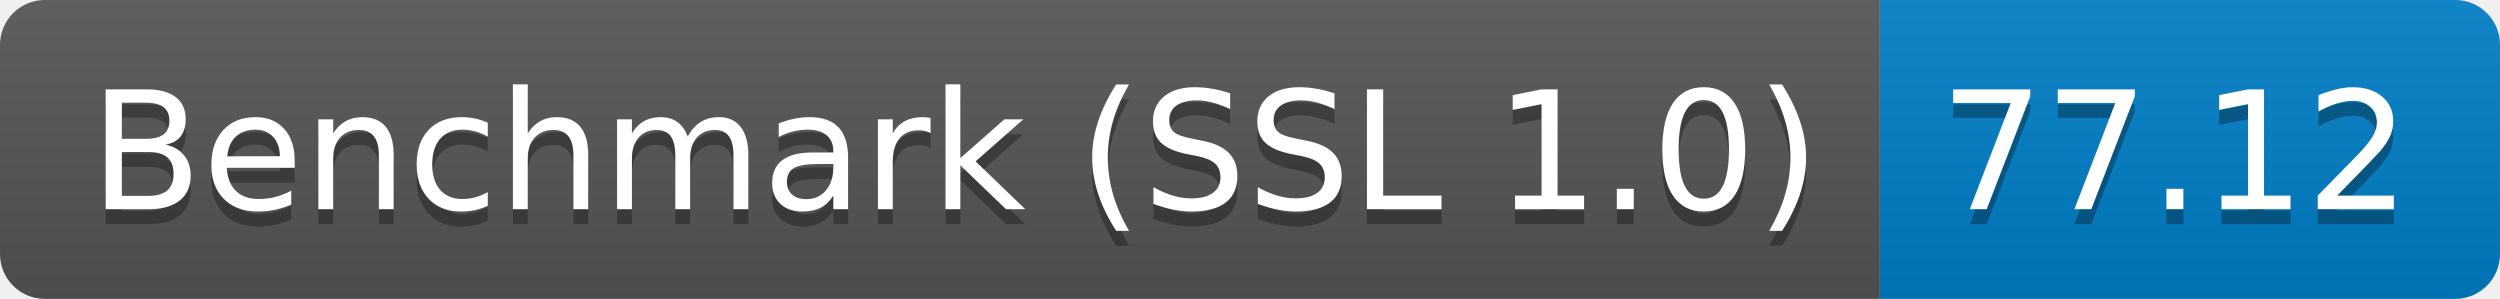
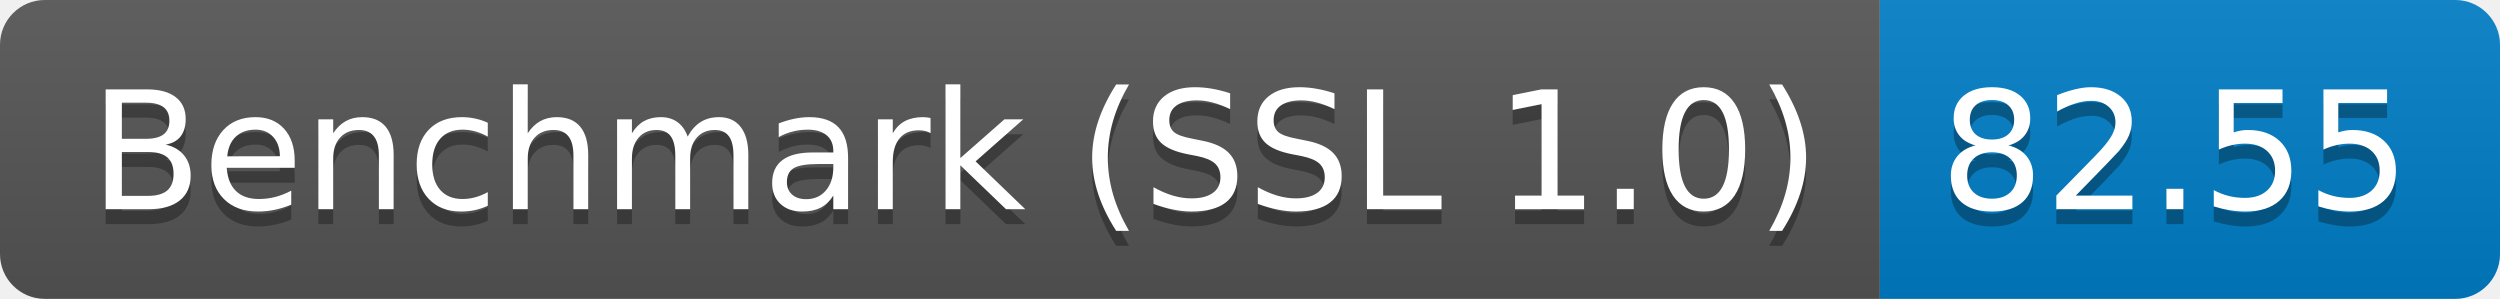
<svg xmlns="http://www.w3.org/2000/svg" height="20" width="167.3">
  <linearGradient id="smooth" x2="0" y2="100%">
    <stop offset="0" stop-color="#bbb" stop-opacity=".1" />
    <stop offset="1" stop-opacity=".1" />
  </linearGradient>
  <clipPath id="round">
    <rect fill="#fff" height="20" rx="3" width="167.3" />
  </clipPath>
  <g clip-path="url(#round)">
    <rect fill="#555" height="20" width="125.8" />
    <rect fill="#007ec6" height="20" width="41.5" x="125.8" />
    <rect fill="url(#smooth)" height="20" width="167.3" />
  </g>
  <g fill="#fff" font-family="DejaVu Sans,Verdana,Geneva,sans-serif" font-size="110" text-anchor="middle">
    <text fill="#010101" fill-opacity=".3" lengthAdjust="spacing" textLength="1158.0" transform="scale(0.1)" x="639.0" y="150">Benchmark (SSL 1.0)</text>
    <text lengthAdjust="spacing" textLength="1158.0" transform="scale(0.1)" x="639.0" y="140">Benchmark (SSL 1.0)</text>
-     <text fill="#010101" fill-opacity=".3" lengthAdjust="spacing" textLength="315.0" transform="scale(0.1)" x="1455.5" y="150">77.12</text>
-     <text lengthAdjust="spacing" textLength="315.0" transform="scale(0.1)" x="1455.5" y="140">77.12</text>
+     <text fill="#010101" fill-opacity=".3" lengthAdjust="spacing" textLength="315.0" transform="scale(0.1)" x="1455.5" y="150">82.55</text>
+     <text lengthAdjust="spacing" textLength="315.0" transform="scale(0.1)" x="1455.5" y="140">82.55</text>
  </g>
</svg>
